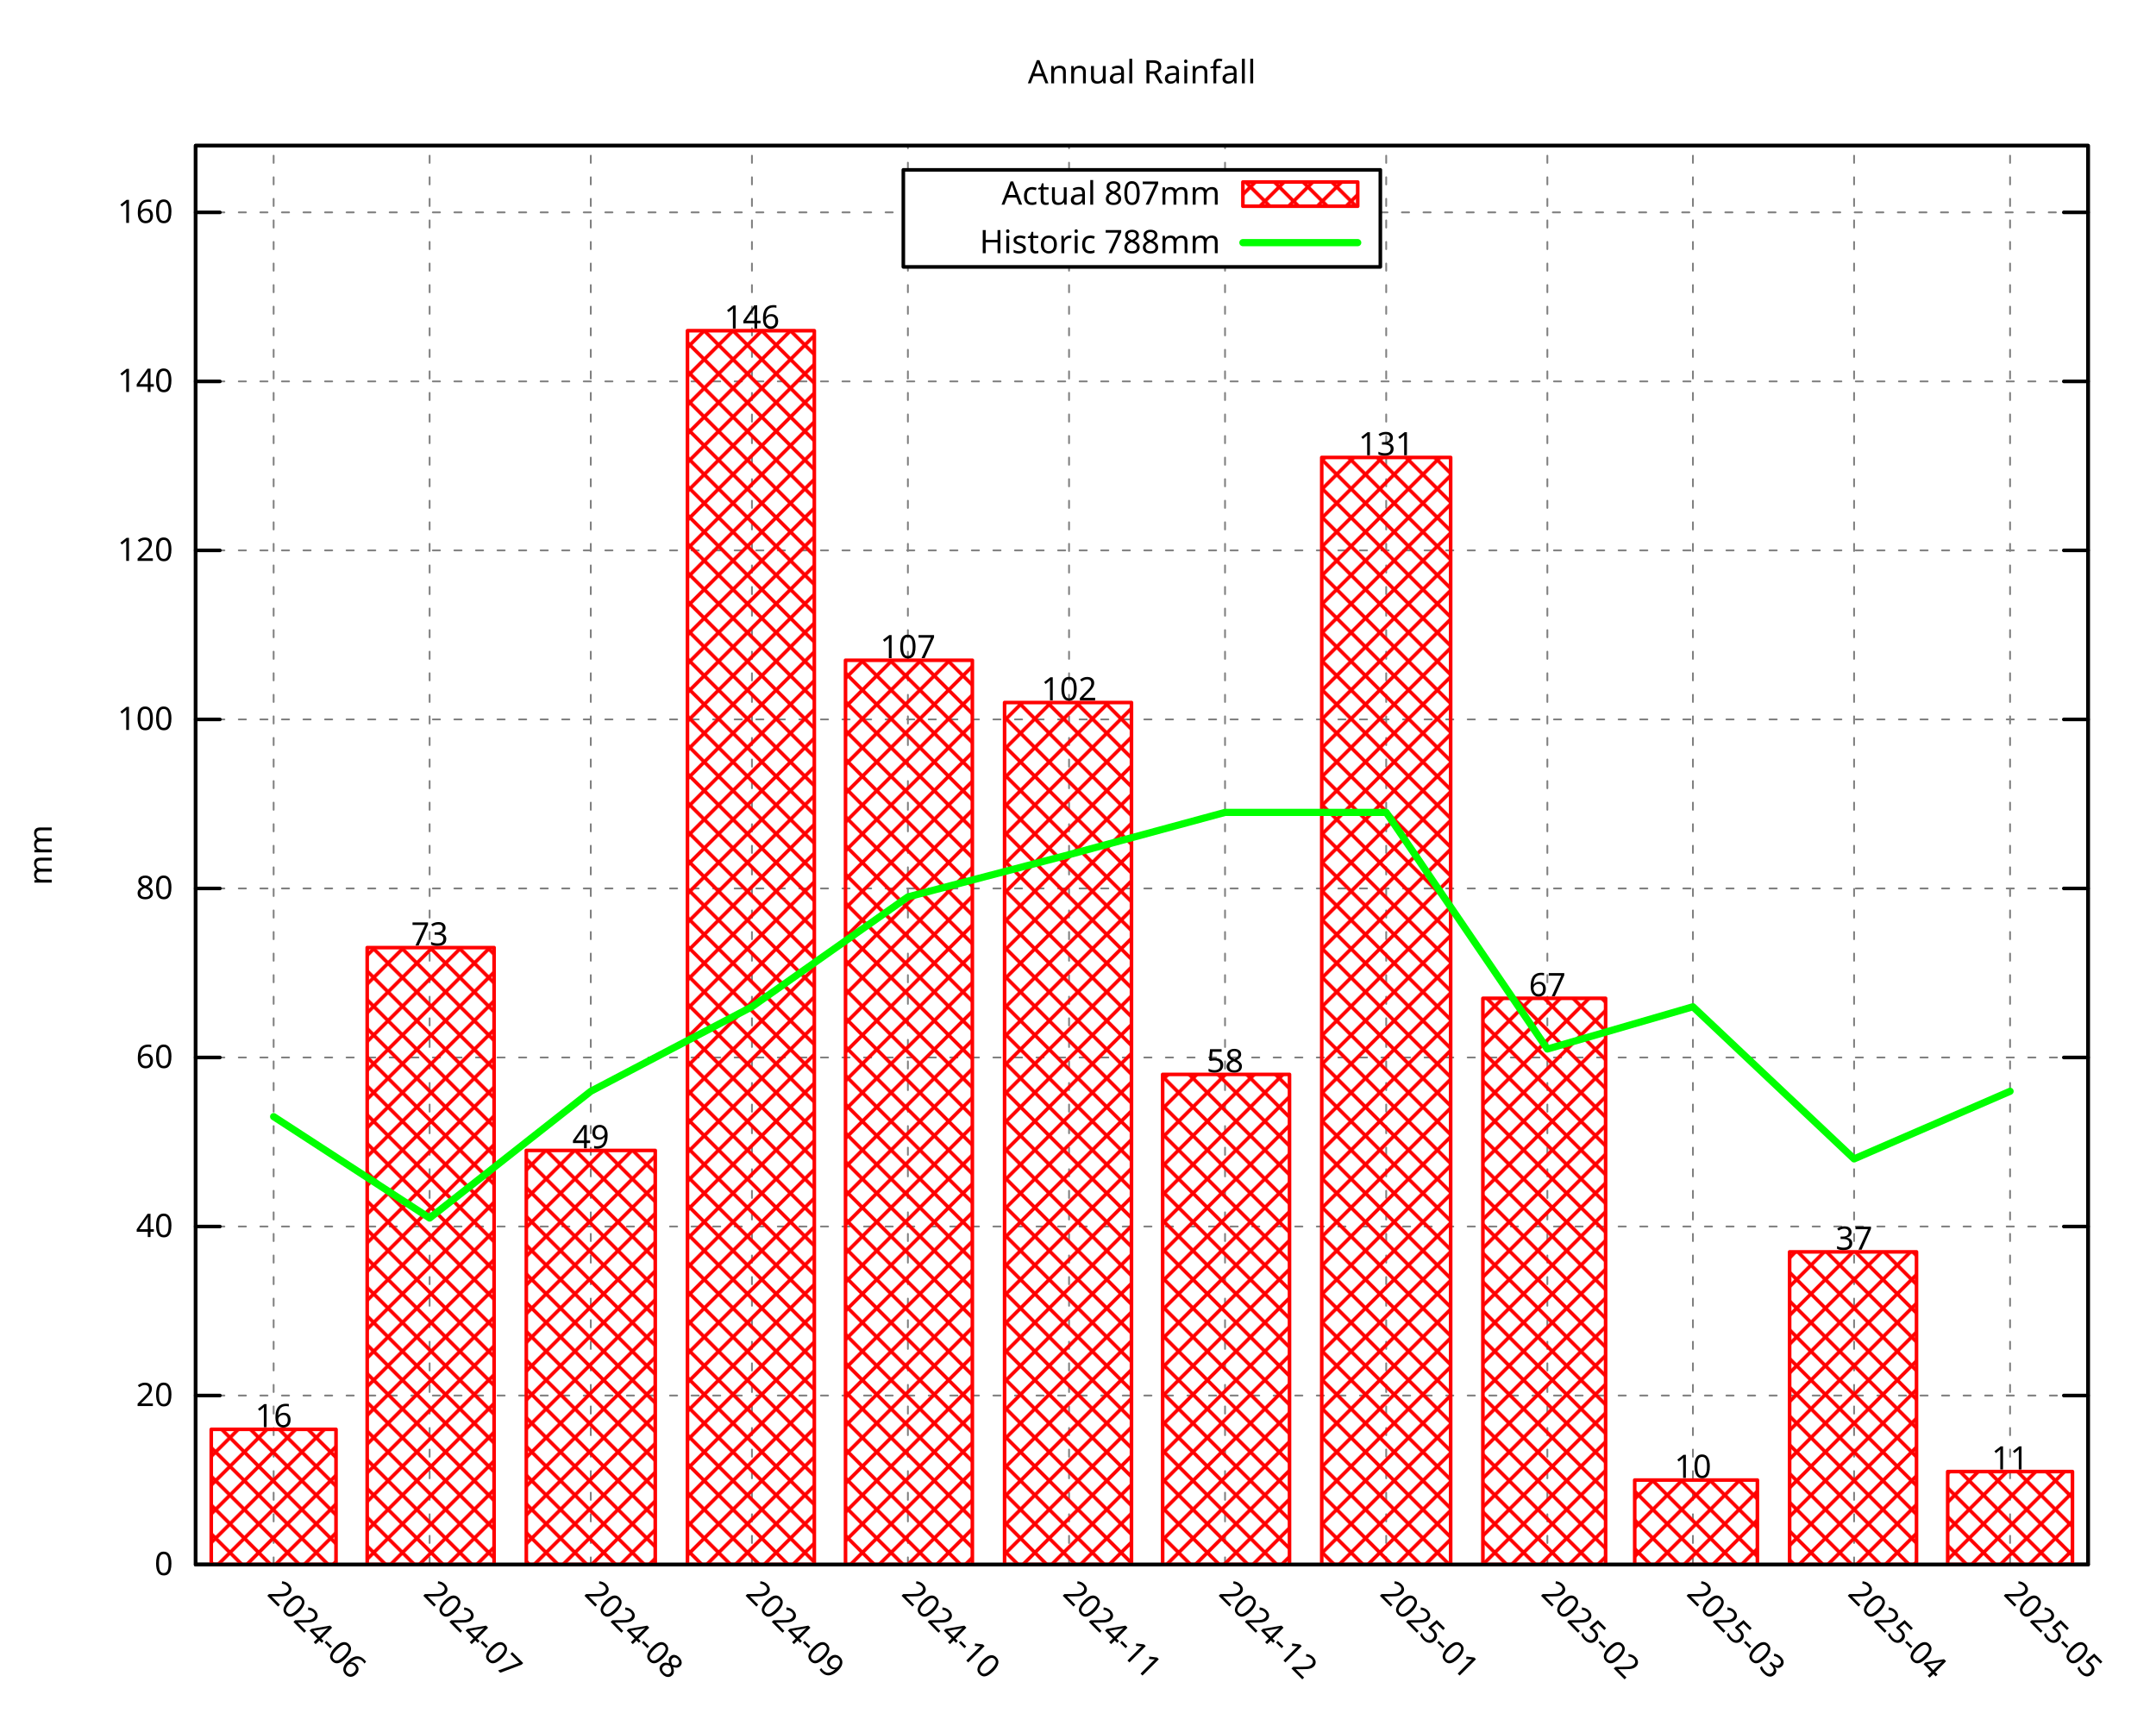
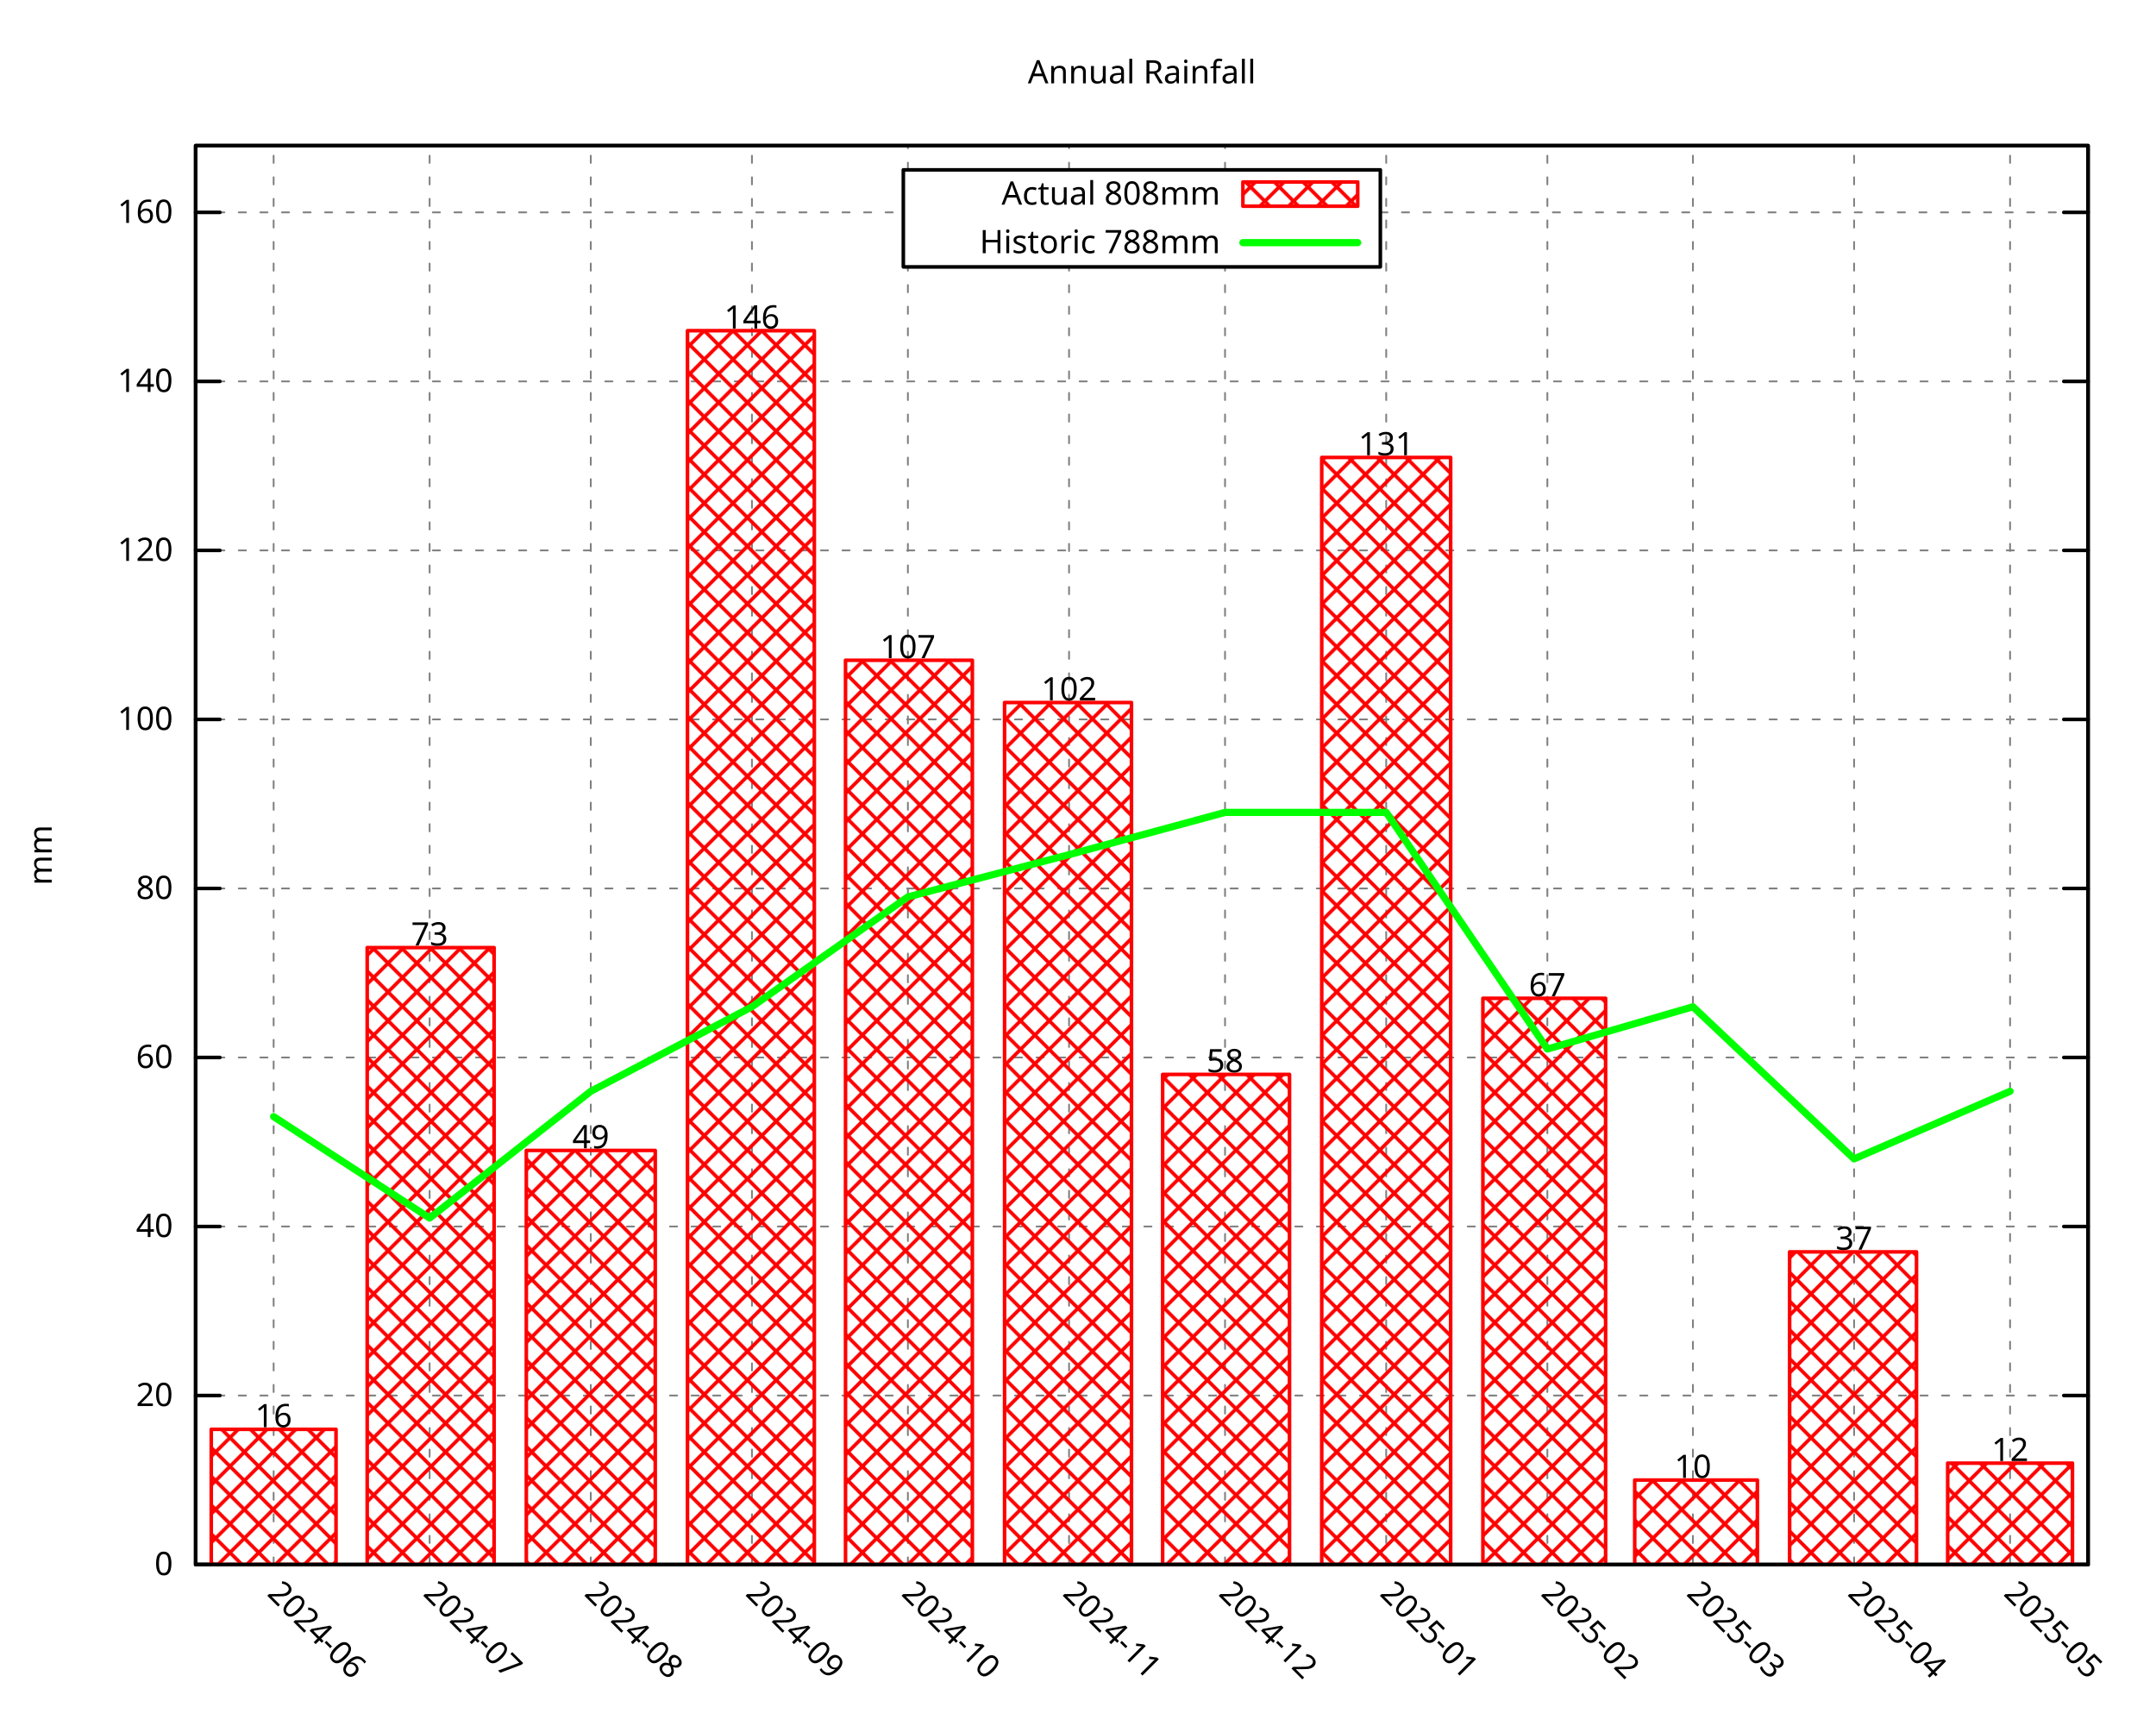
<svg xmlns="http://www.w3.org/2000/svg" xmlns:xlink="http://www.w3.org/1999/xlink" width="600" height="480" viewBox="0 0 600 480">
  <g id="gnuplot_canvas">
    <rect x="0" y="0" width="600" height="480" fill="none" />
    <defs>
      <circle id="gpDot" r="0.5" stroke-width="0.5" stroke="currentColor" />
      <path id="gpPt0" stroke-width="0.296" stroke="currentColor" d="M-1,0 h2 M0,-1 v2" />
      <path id="gpPt1" stroke-width="0.296" stroke="currentColor" d="M-1,-1 L1,1 M1,-1 L-1,1" />
      <path id="gpPt2" stroke-width="0.296" stroke="currentColor" d="M-1,0 L1,0 M0,-1 L0,1 M-1,-1 L1,1 M-1,1 L1,-1" />
      <rect id="gpPt3" stroke-width="0.296" stroke="currentColor" x="-1" y="-1" width="2" height="2" />
      <rect id="gpPt4" stroke-width="0.296" stroke="currentColor" fill="currentColor" x="-1" y="-1" width="2" height="2" />
      <circle id="gpPt5" stroke-width="0.296" stroke="currentColor" cx="0" cy="0" r="1" />
      <use xlink:href="#gpPt5" id="gpPt6" fill="currentColor" stroke="none" />
      <path id="gpPt7" stroke-width="0.296" stroke="currentColor" d="M0,-1.33 L-1.33,0.67 L1.33,0.67 z" />
      <use xlink:href="#gpPt7" id="gpPt8" fill="currentColor" stroke="none" />
      <use xlink:href="#gpPt7" id="gpPt9" stroke="currentColor" transform="rotate(180)" />
      <use xlink:href="#gpPt9" id="gpPt10" fill="currentColor" stroke="none" />
      <use xlink:href="#gpPt3" id="gpPt11" stroke="currentColor" transform="rotate(45)" />
      <use xlink:href="#gpPt11" id="gpPt12" fill="currentColor" stroke="none" />
      <path id="gpPt13" stroke-width="0.296" stroke="currentColor" d="M0,1.330 L1.265,0.411 L0.782,-1.067 L-0.782,-1.076 L-1.265,0.411 z" />
      <use xlink:href="#gpPt13" id="gpPt14" fill="currentColor" stroke="none" />
      <filter id="textbox" filterUnits="objectBoundingBox" x="0" y="0" height="1" width="1">
        <feFlood flood-color="white" flood-opacity="1" result="bgnd" />
        <feComposite in="SourceGraphic" in2="bgnd" operator="atop" />
      </filter>
      <filter id="greybox" filterUnits="objectBoundingBox" x="0" y="0" height="1" width="1">
        <feFlood flood-color="lightgrey" flood-opacity="1" result="grey" />
        <feComposite in="SourceGraphic" in2="grey" operator="atop" />
      </filter>
    </defs>
    <g fill="none" color="white" stroke="currentColor" stroke-width="1.00" stroke-linecap="round" stroke-linejoin="round">
</g>
    <g fill="none" color="black" stroke="currentColor" stroke-width="1.00" stroke-linecap="round" stroke-linejoin="round">
</g>
    <g fill="none" color="black" stroke="black" stroke-width="0.50" stroke-linecap="round" stroke-linejoin="round">
</g>
    <g fill="none" color="gray" stroke="currentColor" stroke-width="0.50" stroke-linecap="round" stroke-linejoin="round">
      <path stroke="gray" stroke-dasharray="2,4" class="gridline" d="M54.45,435.32 L581.09,435.32  " />
    </g>
    <g fill="none" color="gray" stroke="gray" stroke-width="1.00" stroke-linecap="round" stroke-linejoin="round">
</g>
    <g fill="none" color="black" stroke="currentColor" stroke-width="1.00" stroke-linecap="round" stroke-linejoin="round">
      <path stroke="black" d="M54.45,435.32 L61.20,435.32 M581.09,435.32 L574.34,435.32  " />
      <g transform="translate(48.15,438.25)" stroke="none" fill="black" font-family="Droid Sans" font-size="9.00" text-anchor="end">
        <text>
          <tspan font-family="Droid Sans"> 0</tspan>
        </text>
      </g>
    </g>
    <g fill="none" color="black" stroke="currentColor" stroke-width="1.00" stroke-linecap="round" stroke-linejoin="round">
</g>
    <g fill="none" color="black" stroke="black" stroke-width="0.50" stroke-linecap="round" stroke-linejoin="round">
</g>
    <g fill="none" color="gray" stroke="currentColor" stroke-width="0.50" stroke-linecap="round" stroke-linejoin="round">
      <path stroke="gray" stroke-dasharray="2,4" class="gridline" d="M54.45,388.29 L581.09,388.29  " />
    </g>
    <g fill="none" color="gray" stroke="gray" stroke-width="1.00" stroke-linecap="round" stroke-linejoin="round">
</g>
    <g fill="none" color="black" stroke="currentColor" stroke-width="1.00" stroke-linecap="round" stroke-linejoin="round">
      <path stroke="black" d="M54.45,388.29 L61.20,388.29 M581.09,388.29 L574.34,388.29  " />
      <g transform="translate(48.15,391.22)" stroke="none" fill="black" font-family="Droid Sans" font-size="9.00" text-anchor="end">
        <text>
          <tspan font-family="Droid Sans"> 20</tspan>
        </text>
      </g>
    </g>
    <g fill="none" color="black" stroke="currentColor" stroke-width="1.00" stroke-linecap="round" stroke-linejoin="round">
</g>
    <g fill="none" color="black" stroke="black" stroke-width="0.50" stroke-linecap="round" stroke-linejoin="round">
</g>
    <g fill="none" color="gray" stroke="currentColor" stroke-width="0.50" stroke-linecap="round" stroke-linejoin="round">
      <path stroke="gray" stroke-dasharray="2,4" class="gridline" d="M54.45,341.26 L581.09,341.26  " />
    </g>
    <g fill="none" color="gray" stroke="gray" stroke-width="1.00" stroke-linecap="round" stroke-linejoin="round">
</g>
    <g fill="none" color="black" stroke="currentColor" stroke-width="1.00" stroke-linecap="round" stroke-linejoin="round">
      <path stroke="black" d="M54.45,341.26 L61.20,341.26 M581.09,341.26 L574.34,341.26  " />
      <g transform="translate(48.15,344.19)" stroke="none" fill="black" font-family="Droid Sans" font-size="9.00" text-anchor="end">
        <text>
          <tspan font-family="Droid Sans"> 40</tspan>
        </text>
      </g>
    </g>
    <g fill="none" color="black" stroke="currentColor" stroke-width="1.00" stroke-linecap="round" stroke-linejoin="round">
</g>
    <g fill="none" color="black" stroke="black" stroke-width="0.50" stroke-linecap="round" stroke-linejoin="round">
</g>
    <g fill="none" color="gray" stroke="currentColor" stroke-width="0.50" stroke-linecap="round" stroke-linejoin="round">
      <path stroke="gray" stroke-dasharray="2,4" class="gridline" d="M54.45,294.23 L581.09,294.23  " />
    </g>
    <g fill="none" color="gray" stroke="gray" stroke-width="1.00" stroke-linecap="round" stroke-linejoin="round">
</g>
    <g fill="none" color="black" stroke="currentColor" stroke-width="1.00" stroke-linecap="round" stroke-linejoin="round">
      <path stroke="black" d="M54.45,294.23 L61.20,294.23 M581.09,294.23 L574.34,294.23  " />
      <g transform="translate(48.15,297.16)" stroke="none" fill="black" font-family="Droid Sans" font-size="9.00" text-anchor="end">
        <text>
          <tspan font-family="Droid Sans"> 60</tspan>
        </text>
      </g>
    </g>
    <g fill="none" color="black" stroke="currentColor" stroke-width="1.00" stroke-linecap="round" stroke-linejoin="round">
</g>
    <g fill="none" color="black" stroke="black" stroke-width="0.50" stroke-linecap="round" stroke-linejoin="round">
</g>
    <g fill="none" color="gray" stroke="currentColor" stroke-width="0.50" stroke-linecap="round" stroke-linejoin="round">
      <path stroke="gray" stroke-dasharray="2,4" class="gridline" d="M54.45,247.20 L581.09,247.20  " />
    </g>
    <g fill="none" color="gray" stroke="gray" stroke-width="1.00" stroke-linecap="round" stroke-linejoin="round">
</g>
    <g fill="none" color="black" stroke="currentColor" stroke-width="1.00" stroke-linecap="round" stroke-linejoin="round">
      <path stroke="black" d="M54.45,247.20 L61.20,247.20 M581.09,247.20 L574.34,247.20  " />
      <g transform="translate(48.15,250.13)" stroke="none" fill="black" font-family="Droid Sans" font-size="9.00" text-anchor="end">
        <text>
          <tspan font-family="Droid Sans"> 80</tspan>
        </text>
      </g>
    </g>
    <g fill="none" color="black" stroke="currentColor" stroke-width="1.00" stroke-linecap="round" stroke-linejoin="round">
</g>
    <g fill="none" color="black" stroke="black" stroke-width="0.50" stroke-linecap="round" stroke-linejoin="round">
</g>
    <g fill="none" color="gray" stroke="currentColor" stroke-width="0.50" stroke-linecap="round" stroke-linejoin="round">
      <path stroke="gray" stroke-dasharray="2,4" class="gridline" d="M54.45,200.17 L581.09,200.17  " />
    </g>
    <g fill="none" color="gray" stroke="gray" stroke-width="1.00" stroke-linecap="round" stroke-linejoin="round">
</g>
    <g fill="none" color="black" stroke="currentColor" stroke-width="1.00" stroke-linecap="round" stroke-linejoin="round">
      <path stroke="black" d="M54.45,200.17 L61.20,200.17 M581.09,200.17 L574.34,200.17  " />
      <g transform="translate(48.15,203.10)" stroke="none" fill="black" font-family="Droid Sans" font-size="9.00" text-anchor="end">
        <text>
          <tspan font-family="Droid Sans"> 100</tspan>
        </text>
      </g>
    </g>
    <g fill="none" color="black" stroke="currentColor" stroke-width="1.00" stroke-linecap="round" stroke-linejoin="round">
</g>
    <g fill="none" color="black" stroke="black" stroke-width="0.50" stroke-linecap="round" stroke-linejoin="round">
</g>
    <g fill="none" color="gray" stroke="currentColor" stroke-width="0.50" stroke-linecap="round" stroke-linejoin="round">
      <path stroke="gray" stroke-dasharray="2,4" class="gridline" d="M54.45,153.14 L581.09,153.14  " />
    </g>
    <g fill="none" color="gray" stroke="gray" stroke-width="1.00" stroke-linecap="round" stroke-linejoin="round">
</g>
    <g fill="none" color="black" stroke="currentColor" stroke-width="1.00" stroke-linecap="round" stroke-linejoin="round">
      <path stroke="black" d="M54.45,153.14 L61.20,153.14 M581.09,153.14 L574.34,153.14  " />
      <g transform="translate(48.15,156.07)" stroke="none" fill="black" font-family="Droid Sans" font-size="9.00" text-anchor="end">
        <text>
          <tspan font-family="Droid Sans"> 120</tspan>
        </text>
      </g>
    </g>
    <g fill="none" color="black" stroke="currentColor" stroke-width="1.00" stroke-linecap="round" stroke-linejoin="round">
</g>
    <g fill="none" color="black" stroke="black" stroke-width="0.50" stroke-linecap="round" stroke-linejoin="round">
</g>
    <g fill="none" color="gray" stroke="currentColor" stroke-width="0.50" stroke-linecap="round" stroke-linejoin="round">
      <path stroke="gray" stroke-dasharray="2,4" class="gridline" d="M54.45,106.12 L581.09,106.12  " />
    </g>
    <g fill="none" color="gray" stroke="gray" stroke-width="1.00" stroke-linecap="round" stroke-linejoin="round">
</g>
    <g fill="none" color="black" stroke="currentColor" stroke-width="1.00" stroke-linecap="round" stroke-linejoin="round">
      <path stroke="black" d="M54.45,106.12 L61.20,106.12 M581.09,106.12 L574.34,106.12  " />
      <g transform="translate(48.15,109.05)" stroke="none" fill="black" font-family="Droid Sans" font-size="9.00" text-anchor="end">
        <text>
          <tspan font-family="Droid Sans"> 140</tspan>
        </text>
      </g>
    </g>
    <g fill="none" color="black" stroke="currentColor" stroke-width="1.00" stroke-linecap="round" stroke-linejoin="round">
</g>
    <g fill="none" color="black" stroke="black" stroke-width="0.50" stroke-linecap="round" stroke-linejoin="round">
</g>
    <g fill="none" color="gray" stroke="currentColor" stroke-width="0.50" stroke-linecap="round" stroke-linejoin="round">
      <path stroke="gray" stroke-dasharray="2,4" class="gridline" d="M54.45,59.09 L251.39,59.09 M384.14,59.09 L581.09,59.09  " />
    </g>
    <g fill="none" color="gray" stroke="gray" stroke-width="1.00" stroke-linecap="round" stroke-linejoin="round">
</g>
    <g fill="none" color="black" stroke="currentColor" stroke-width="1.00" stroke-linecap="round" stroke-linejoin="round">
      <path stroke="black" d="M54.45,59.09 L61.20,59.09 M581.09,59.09 L574.34,59.09  " />
      <g transform="translate(48.15,62.02)" stroke="none" fill="black" font-family="Droid Sans" font-size="9.00" text-anchor="end">
        <text>
          <tspan font-family="Droid Sans"> 160</tspan>
        </text>
      </g>
    </g>
    <g fill="none" color="black" stroke="currentColor" stroke-width="1.00" stroke-linecap="round" stroke-linejoin="round">
</g>
    <g fill="none" color="black" stroke="black" stroke-width="0.50" stroke-linecap="round" stroke-linejoin="round">
</g>
    <g fill="none" color="gray" stroke="currentColor" stroke-width="0.50" stroke-linecap="round" stroke-linejoin="round">
      <path stroke="gray" stroke-dasharray="2,4" class="gridline" d="M76.15,435.32 L76.15,40.51  " />
    </g>
    <g fill="none" color="gray" stroke="gray" stroke-width="1.00" stroke-linecap="round" stroke-linejoin="round">
</g>
    <g fill="none" color="black" stroke="currentColor" stroke-width="1.00" stroke-linecap="round" stroke-linejoin="round">
      <path stroke="black" d="M76.15,435.32 M76.15,40.51  " />
      <g transform="translate(74.08,443.69) rotate(45.00)" stroke="none" fill="black" font-family="Droid Sans" font-size="9.00" text-anchor="start">
        <text>
          <tspan font-family="Droid Sans">2024-06</tspan>
        </text>
      </g>
    </g>
    <g fill="none" color="black" stroke="currentColor" stroke-width="1.00" stroke-linecap="round" stroke-linejoin="round">
</g>
    <g fill="none" color="black" stroke="black" stroke-width="0.50" stroke-linecap="round" stroke-linejoin="round">
</g>
    <g fill="none" color="gray" stroke="currentColor" stroke-width="0.50" stroke-linecap="round" stroke-linejoin="round">
      <path stroke="gray" stroke-dasharray="2,4" class="gridline" d="M119.56,435.32 L119.56,40.51  " />
    </g>
    <g fill="none" color="gray" stroke="gray" stroke-width="1.00" stroke-linecap="round" stroke-linejoin="round">
</g>
    <g fill="none" color="black" stroke="currentColor" stroke-width="1.00" stroke-linecap="round" stroke-linejoin="round">
      <path stroke="black" d="M119.56,435.32 M119.56,40.51  " />
      <g transform="translate(117.49,443.69) rotate(45.00)" stroke="none" fill="black" font-family="Droid Sans" font-size="9.00" text-anchor="start">
        <text>
          <tspan font-family="Droid Sans">2024-07</tspan>
        </text>
      </g>
    </g>
    <g fill="none" color="black" stroke="currentColor" stroke-width="1.00" stroke-linecap="round" stroke-linejoin="round">
</g>
    <g fill="none" color="black" stroke="black" stroke-width="0.50" stroke-linecap="round" stroke-linejoin="round">
</g>
    <g fill="none" color="gray" stroke="currentColor" stroke-width="0.50" stroke-linecap="round" stroke-linejoin="round">
      <path stroke="gray" stroke-dasharray="2,4" class="gridline" d="M164.41,435.32 L164.41,40.51  " />
    </g>
    <g fill="none" color="gray" stroke="gray" stroke-width="1.00" stroke-linecap="round" stroke-linejoin="round">
</g>
    <g fill="none" color="black" stroke="currentColor" stroke-width="1.00" stroke-linecap="round" stroke-linejoin="round">
      <path stroke="black" d="M164.41,435.32 M164.41,40.51  " />
      <g transform="translate(162.34,443.69) rotate(45.00)" stroke="none" fill="black" font-family="Droid Sans" font-size="9.00" text-anchor="start">
        <text>
          <tspan font-family="Droid Sans">2024-08</tspan>
        </text>
      </g>
    </g>
    <g fill="none" color="black" stroke="currentColor" stroke-width="1.00" stroke-linecap="round" stroke-linejoin="round">
</g>
    <g fill="none" color="black" stroke="black" stroke-width="0.50" stroke-linecap="round" stroke-linejoin="round">
</g>
    <g fill="none" color="gray" stroke="currentColor" stroke-width="0.50" stroke-linecap="round" stroke-linejoin="round">
      <path stroke="gray" stroke-dasharray="2,4" class="gridline" d="M209.26,435.32 L209.26,40.51  " />
    </g>
    <g fill="none" color="gray" stroke="gray" stroke-width="1.00" stroke-linecap="round" stroke-linejoin="round">
</g>
    <g fill="none" color="black" stroke="currentColor" stroke-width="1.00" stroke-linecap="round" stroke-linejoin="round">
      <path stroke="black" d="M209.26,435.32 M209.26,40.51  " />
      <g transform="translate(207.19,443.69) rotate(45.00)" stroke="none" fill="black" font-family="Droid Sans" font-size="9.00" text-anchor="start">
        <text>
          <tspan font-family="Droid Sans">2024-09</tspan>
        </text>
      </g>
    </g>
    <g fill="none" color="black" stroke="currentColor" stroke-width="1.00" stroke-linecap="round" stroke-linejoin="round">
</g>
    <g fill="none" color="black" stroke="black" stroke-width="0.50" stroke-linecap="round" stroke-linejoin="round">
</g>
    <g fill="none" color="gray" stroke="currentColor" stroke-width="0.50" stroke-linecap="round" stroke-linejoin="round">
      <path stroke="gray" stroke-dasharray="2,4" class="gridline" d="M252.66,435.32 L252.66,74.26 M252.66,47.26 L252.66,40.51  " />
    </g>
    <g fill="none" color="gray" stroke="gray" stroke-width="1.00" stroke-linecap="round" stroke-linejoin="round">
</g>
    <g fill="none" color="black" stroke="currentColor" stroke-width="1.00" stroke-linecap="round" stroke-linejoin="round">
      <path stroke="black" d="M252.66,435.32 M252.66,40.51  " />
      <g transform="translate(250.59,443.69) rotate(45.00)" stroke="none" fill="black" font-family="Droid Sans" font-size="9.00" text-anchor="start">
        <text>
          <tspan font-family="Droid Sans">2024-10</tspan>
        </text>
      </g>
    </g>
    <g fill="none" color="black" stroke="currentColor" stroke-width="1.00" stroke-linecap="round" stroke-linejoin="round">
</g>
    <g fill="none" color="black" stroke="black" stroke-width="0.50" stroke-linecap="round" stroke-linejoin="round">
</g>
    <g fill="none" color="gray" stroke="currentColor" stroke-width="0.50" stroke-linecap="round" stroke-linejoin="round">
      <path stroke="gray" stroke-dasharray="2,4" class="gridline" d="M297.51,435.32 L297.51,74.26 M297.51,47.26 L297.51,40.51  " />
    </g>
    <g fill="none" color="gray" stroke="gray" stroke-width="1.00" stroke-linecap="round" stroke-linejoin="round">
</g>
    <g fill="none" color="black" stroke="currentColor" stroke-width="1.00" stroke-linecap="round" stroke-linejoin="round">
      <path stroke="black" d="M297.51,435.32 M297.51,40.51  " />
      <g transform="translate(295.44,443.69) rotate(45.00)" stroke="none" fill="black" font-family="Droid Sans" font-size="9.00" text-anchor="start">
        <text>
          <tspan font-family="Droid Sans">2024-11</tspan>
        </text>
      </g>
    </g>
    <g fill="none" color="black" stroke="currentColor" stroke-width="1.00" stroke-linecap="round" stroke-linejoin="round">
</g>
    <g fill="none" color="black" stroke="black" stroke-width="0.50" stroke-linecap="round" stroke-linejoin="round">
</g>
    <g fill="none" color="gray" stroke="currentColor" stroke-width="0.50" stroke-linecap="round" stroke-linejoin="round">
      <path stroke="gray" stroke-dasharray="2,4" class="gridline" d="M340.92,435.32 L340.92,74.26 M340.92,47.26 L340.92,40.51  " />
    </g>
    <g fill="none" color="gray" stroke="gray" stroke-width="1.00" stroke-linecap="round" stroke-linejoin="round">
</g>
    <g fill="none" color="black" stroke="currentColor" stroke-width="1.00" stroke-linecap="round" stroke-linejoin="round">
      <path stroke="black" d="M340.92,435.32 M340.92,40.51  " />
      <g transform="translate(338.85,443.69) rotate(45.00)" stroke="none" fill="black" font-family="Droid Sans" font-size="9.00" text-anchor="start">
        <text>
          <tspan font-family="Droid Sans">2024-12</tspan>
        </text>
      </g>
    </g>
    <g fill="none" color="black" stroke="currentColor" stroke-width="1.00" stroke-linecap="round" stroke-linejoin="round">
</g>
    <g fill="none" color="black" stroke="black" stroke-width="0.50" stroke-linecap="round" stroke-linejoin="round">
</g>
    <g fill="none" color="gray" stroke="currentColor" stroke-width="0.50" stroke-linecap="round" stroke-linejoin="round">
      <path stroke="gray" stroke-dasharray="2,4" class="gridline" d="M385.77,435.32 L385.77,40.51  " />
    </g>
    <g fill="none" color="gray" stroke="gray" stroke-width="1.00" stroke-linecap="round" stroke-linejoin="round">
</g>
    <g fill="none" color="black" stroke="currentColor" stroke-width="1.00" stroke-linecap="round" stroke-linejoin="round">
      <path stroke="black" d="M385.77,435.32 M385.77,40.51  " />
      <g transform="translate(383.70,443.69) rotate(45.00)" stroke="none" fill="black" font-family="Droid Sans" font-size="9.00" text-anchor="start">
        <text>
          <tspan font-family="Droid Sans">2025-01</tspan>
        </text>
      </g>
    </g>
    <g fill="none" color="black" stroke="currentColor" stroke-width="1.00" stroke-linecap="round" stroke-linejoin="round">
</g>
    <g fill="none" color="black" stroke="black" stroke-width="0.50" stroke-linecap="round" stroke-linejoin="round">
</g>
    <g fill="none" color="gray" stroke="currentColor" stroke-width="0.50" stroke-linecap="round" stroke-linejoin="round">
      <path stroke="gray" stroke-dasharray="2,4" class="gridline" d="M430.62,435.32 L430.62,40.51  " />
    </g>
    <g fill="none" color="gray" stroke="gray" stroke-width="1.00" stroke-linecap="round" stroke-linejoin="round">
</g>
    <g fill="none" color="black" stroke="currentColor" stroke-width="1.00" stroke-linecap="round" stroke-linejoin="round">
      <path stroke="black" d="M430.62,435.32 M430.62,40.51  " />
      <g transform="translate(428.55,443.69) rotate(45.00)" stroke="none" fill="black" font-family="Droid Sans" font-size="9.00" text-anchor="start">
        <text>
          <tspan font-family="Droid Sans">2025-02</tspan>
        </text>
      </g>
    </g>
    <g fill="none" color="black" stroke="currentColor" stroke-width="1.00" stroke-linecap="round" stroke-linejoin="round">
</g>
    <g fill="none" color="black" stroke="black" stroke-width="0.50" stroke-linecap="round" stroke-linejoin="round">
</g>
    <g fill="none" color="gray" stroke="currentColor" stroke-width="0.50" stroke-linecap="round" stroke-linejoin="round">
      <path stroke="gray" stroke-dasharray="2,4" class="gridline" d="M471.13,435.32 L471.13,40.51  " />
    </g>
    <g fill="none" color="gray" stroke="gray" stroke-width="1.00" stroke-linecap="round" stroke-linejoin="round">
</g>
    <g fill="none" color="black" stroke="currentColor" stroke-width="1.00" stroke-linecap="round" stroke-linejoin="round">
      <path stroke="black" d="M471.13,435.32 M471.13,40.51  " />
      <g transform="translate(469.06,443.69) rotate(45.00)" stroke="none" fill="black" font-family="Droid Sans" font-size="9.00" text-anchor="start">
        <text>
          <tspan font-family="Droid Sans">2025-03</tspan>
        </text>
      </g>
    </g>
    <g fill="none" color="black" stroke="currentColor" stroke-width="1.00" stroke-linecap="round" stroke-linejoin="round">
</g>
    <g fill="none" color="black" stroke="black" stroke-width="0.50" stroke-linecap="round" stroke-linejoin="round">
</g>
    <g fill="none" color="gray" stroke="currentColor" stroke-width="0.50" stroke-linecap="round" stroke-linejoin="round">
      <path stroke="gray" stroke-dasharray="2,4" class="gridline" d="M515.98,435.32 L515.98,40.51  " />
    </g>
    <g fill="none" color="gray" stroke="gray" stroke-width="1.00" stroke-linecap="round" stroke-linejoin="round">
</g>
    <g fill="none" color="black" stroke="currentColor" stroke-width="1.00" stroke-linecap="round" stroke-linejoin="round">
      <path stroke="black" d="M515.98,435.32 M515.98,40.51  " />
      <g transform="translate(513.91,443.69) rotate(45.00)" stroke="none" fill="black" font-family="Droid Sans" font-size="9.00" text-anchor="start">
        <text>
          <tspan font-family="Droid Sans">2025-04</tspan>
        </text>
      </g>
    </g>
    <g fill="none" color="black" stroke="currentColor" stroke-width="1.00" stroke-linecap="round" stroke-linejoin="round">
</g>
    <g fill="none" color="black" stroke="black" stroke-width="0.50" stroke-linecap="round" stroke-linejoin="round">
</g>
    <g fill="none" color="gray" stroke="currentColor" stroke-width="0.50" stroke-linecap="round" stroke-linejoin="round">
      <path stroke="gray" stroke-dasharray="2,4" class="gridline" d="M559.39,435.32 L559.39,40.51  " />
    </g>
    <g fill="none" color="gray" stroke="gray" stroke-width="1.00" stroke-linecap="round" stroke-linejoin="round">
</g>
    <g fill="none" color="black" stroke="currentColor" stroke-width="1.00" stroke-linecap="round" stroke-linejoin="round">
      <path stroke="black" d="M559.39,435.32 M559.39,40.51  " />
      <g transform="translate(557.32,443.69) rotate(45.00)" stroke="none" fill="black" font-family="Droid Sans" font-size="9.00" text-anchor="start">
        <text>
          <tspan font-family="Droid Sans">2025-05</tspan>
        </text>
      </g>
    </g>
    <g fill="none" color="black" stroke="currentColor" stroke-width="1.00" stroke-linecap="round" stroke-linejoin="round">
</g>
    <g fill="none" color="black" stroke="currentColor" stroke-width="1.00" stroke-linecap="round" stroke-linejoin="round">
      <path stroke="black" d="M54.45,40.51 L54.45,435.32 L581.09,435.32 L581.09,40.51 L54.45,40.51 Z  " />
    </g>
    <g fill="none" color="black" stroke="currentColor" stroke-width="1.00" stroke-linecap="round" stroke-linejoin="round">
</g>
    <g fill="none" color="black" stroke="currentColor" stroke-width="1.00" stroke-linecap="round" stroke-linejoin="round">
      <path stroke="black" d="M251.39,74.26 L251.39,47.26 L384.14,47.26 L384.14,74.26 L251.39,74.26 Z  " />
    </g>
    <g id="gnuplot_plot_1">
      <g fill="none" color="black" stroke="currentColor" stroke-width="1.00" stroke-linecap="round" stroke-linejoin="round">
        <g transform="translate(339.59,56.94)" stroke="none" fill="black" font-family="Droid Sans" font-size="9.00" text-anchor="end">
          <text>
-             <tspan font-family="Droid Sans">Actual 807mm</tspan>
+             <tspan font-family="Droid Sans">Actual 808mm</tspan>
          </text>
        </g>
      </g>
      <g fill="none" color="black" stroke="currentColor" stroke-width="1.00" stroke-linecap="round" stroke-linejoin="round">
        <defs>
          <pattern id="gpPat1" patternUnits="userSpaceOnUse" x="0" y="0" width="8" height="8">
            <path style="fill:none; stroke:rgb(255,0,0)" d="M0,0 L8,8 M0,8 L8,0" />
          </pattern>
        </defs>
        <g stroke="none" shape-rendering="crispEdges">
          <polygon fill="url(#gpPat1)" points="345.89,57.38 377.84,57.38 377.84,50.63 345.89,50.63 " />
        </g>
        <path stroke="rgb(255,   0,   0)" d="M345.89,57.38 L377.84,57.38 L377.84,50.64 L345.89,50.64 L345.89,57.38 Z  " />
      </g>
      <g fill="none" color="black" stroke="currentColor" stroke-width="1.00" stroke-linecap="round" stroke-linejoin="round">
        <defs>
          <pattern id="gpPat2" patternUnits="userSpaceOnUse" x="0" y="0" width="8" height="8">
            <path style="fill:none; stroke:rgb(255,0,0)" d="M0,0 L8,8 M0,8 L8,0" />
          </pattern>
        </defs>
        <g stroke="none" shape-rendering="crispEdges">
          <polygon fill="url(#gpPat2)" points="58.79,435.32 93.52,435.32 93.52,397.69 58.79,397.69 " />
        </g>
        <path stroke="rgb(255,   0,   0)" d="M58.79,435.32 L58.79,397.70 L93.51,397.70 L93.51,435.32 L58.79,435.32 Z  " />
        <g stroke="none" shape-rendering="crispEdges">
          <polygon fill="url(#gpPat2)" points="102.19,435.32 137.51,435.32 137.51,263.65 102.19,263.65 " />
        </g>
        <path stroke="rgb(255,   0,   0)" d="M102.19,435.32 L102.19,263.66 L137.50,263.66 L137.50,435.32 L102.19,435.32 Z  " />
        <g stroke="none" shape-rendering="crispEdges">
          <polygon fill="url(#gpPat2)" points="146.47,435.32 182.36,435.32 182.36,320.09 146.47,320.09 " />
        </g>
        <path stroke="rgb(255,   0,   0)" d="M146.47,435.32 L146.47,320.10 L182.35,320.10 L182.35,435.32 L146.47,435.32 Z  " />
        <g stroke="none" shape-rendering="crispEdges">
          <polygon fill="url(#gpPat2)" points="191.32,435.32 226.63,435.32 226.63,92.00 191.32,92.00 " />
        </g>
        <path stroke="rgb(255,   0,   0)" d="M191.32,435.32 L191.32,92.01 L226.62,92.01 L226.62,435.32 L191.32,435.32 Z  " />
        <g stroke="none" shape-rendering="crispEdges">
          <polygon fill="url(#gpPat2)" points="235.30,435.32 270.61,435.32 270.61,183.70 235.30,183.70 " />
        </g>
        <path stroke="rgb(255,   0,   0)" d="M235.30,435.32 L235.30,183.71 L270.60,183.71 L270.60,435.32 L235.30,435.32 Z  " />
        <g stroke="none" shape-rendering="crispEdges">
          <polygon fill="url(#gpPat2)" points="279.57,435.32 314.89,435.32 314.89,195.46 279.57,195.46 " />
        </g>
        <path stroke="rgb(255,   0,   0)" d="M279.57,435.32 L279.57,195.47 L314.88,195.47 L314.88,435.32 L279.57,435.32 Z  " />
        <g stroke="none" shape-rendering="crispEdges">
          <polygon fill="url(#gpPat2)" points="323.56,435.32 358.87,435.32 358.87,298.93 323.56,298.93 " />
        </g>
        <path stroke="rgb(255,   0,   0)" d="M323.56,435.32 L323.56,298.94 L358.86,298.94 L358.86,435.32 L323.56,435.32 Z  " />
        <g stroke="none" shape-rendering="crispEdges">
          <polygon fill="url(#gpPat2)" points="367.83,435.32 403.72,435.32 403.72,127.27 367.83,127.27 " />
        </g>
        <path stroke="rgb(255,   0,   0)" d="M367.83,435.32 L367.83,127.28 L403.71,127.28 L403.71,435.32 L367.83,435.32 Z  " />
        <g stroke="none" shape-rendering="crispEdges">
          <polygon fill="url(#gpPat2)" points="412.68,435.32 446.84,435.32 446.84,277.76 412.68,277.76 " />
        </g>
        <path stroke="rgb(255,   0,   0)" d="M412.68,435.32 L412.68,277.77 L446.83,277.77 L446.83,435.32 L412.68,435.32 Z  " />
        <g stroke="none" shape-rendering="crispEdges">
          <polygon fill="url(#gpPat2)" points="454.93,435.32 489.08,435.32 489.08,411.80 454.93,411.80 " />
        </g>
        <path stroke="rgb(255,   0,   0)" d="M454.93,435.32 L454.93,411.81 L489.07,411.81 L489.07,435.32 L454.93,435.32 Z  " />
        <g stroke="none" shape-rendering="crispEdges">
          <polygon fill="url(#gpPat2)" points="498.04,435.32 533.36,435.32 533.36,348.31 498.04,348.31 " />
        </g>
        <path stroke="rgb(255,   0,   0)" d="M498.04,435.32 L498.04,348.32 L533.35,348.32 L533.35,435.32 L498.04,435.32 Z  " />
        <g stroke="none" shape-rendering="crispEdges">
-           <polygon fill="url(#gpPat2)" points="542.03,435.32 576.76,435.32 576.76,409.44 542.03,409.44 " />
-         </g>
-         <path stroke="rgb(255,   0,   0)" d="M542.03,435.32 L542.03,409.45 L576.75,409.45 L576.75,435.32 L542.03,435.32 Z  " />
+           <polygon fill="url(#gpPat2)" points="542.03,435.32 576.76,435.32 576.76,407.09 542.03,407.09 " />
+         </g>
+         <path stroke="rgb(255,   0,   0)" d="M542.03,435.32 L542.03,407.10 L576.75,407.10 L576.75,435.32 L542.03,435.32 Z  " />
      </g>
    </g>
    <g id="gnuplot_plot_2" fill="none">
      <g fill="none" color="black" stroke="currentColor" stroke-width="1.00" stroke-linecap="round" stroke-linejoin="round">
        <g transform="translate(76.15,397.10)" stroke="none" fill="black" font-family="Droid Sans" font-size="9.00" text-anchor="middle">
          <text>
            <tspan font-family="Droid Sans">16</tspan>
          </text>
        </g>
        <g transform="translate(119.56,263.07)" stroke="none" fill="black" font-family="Droid Sans" font-size="9.00" text-anchor="middle">
          <text>
            <tspan font-family="Droid Sans">73</tspan>
          </text>
        </g>
        <g transform="translate(164.41,319.50)" stroke="none" fill="black" font-family="Droid Sans" font-size="9.00" text-anchor="middle">
          <text>
            <tspan font-family="Droid Sans">49</tspan>
          </text>
        </g>
        <g transform="translate(209.26,91.41)" stroke="none" fill="black" font-family="Droid Sans" font-size="9.00" text-anchor="middle">
          <text>
            <tspan font-family="Droid Sans">146</tspan>
          </text>
        </g>
        <g transform="translate(252.66,183.12)" stroke="none" fill="black" font-family="Droid Sans" font-size="9.00" text-anchor="middle">
          <text>
            <tspan font-family="Droid Sans">107</tspan>
          </text>
        </g>
        <g transform="translate(297.51,194.87)" stroke="none" fill="black" font-family="Droid Sans" font-size="9.00" text-anchor="middle">
          <text>
            <tspan font-family="Droid Sans">102</tspan>
          </text>
        </g>
        <g transform="translate(340.92,298.34)" stroke="none" fill="black" font-family="Droid Sans" font-size="9.00" text-anchor="middle">
          <text>
            <tspan font-family="Droid Sans">58</tspan>
          </text>
        </g>
        <g transform="translate(385.77,126.68)" stroke="none" fill="black" font-family="Droid Sans" font-size="9.00" text-anchor="middle">
          <text>
            <tspan font-family="Droid Sans">131</tspan>
          </text>
        </g>
        <g transform="translate(430.62,277.18)" stroke="none" fill="black" font-family="Droid Sans" font-size="9.00" text-anchor="middle">
          <text>
            <tspan font-family="Droid Sans">67</tspan>
          </text>
        </g>
        <g transform="translate(471.13,411.21)" stroke="none" fill="black" font-family="Droid Sans" font-size="9.00" text-anchor="middle">
          <text>
            <tspan font-family="Droid Sans">10</tspan>
          </text>
        </g>
        <g transform="translate(515.98,347.72)" stroke="none" fill="black" font-family="Droid Sans" font-size="9.00" text-anchor="middle">
          <text>
            <tspan font-family="Droid Sans">37</tspan>
          </text>
        </g>
-         <g transform="translate(559.39,408.86)" stroke="none" fill="black" font-family="Droid Sans" font-size="9.00" text-anchor="middle">
-           <text>
-             <tspan font-family="Droid Sans">11</tspan>
+         <g transform="translate(559.39,406.51)" stroke="none" fill="black" font-family="Droid Sans" font-size="9.00" text-anchor="middle">
+           <text>
+             <tspan font-family="Droid Sans">12</tspan>
          </text>
        </g>
      </g>
    </g>
    <g id="gnuplot_plot_3">
      <g fill="none" color="white" stroke="black" stroke-width="2.00" stroke-linecap="round" stroke-linejoin="round">
</g>
      <g fill="none" color="black" stroke="currentColor" stroke-width="2.00" stroke-linecap="round" stroke-linejoin="round">
        <g transform="translate(339.59,70.44)" stroke="none" fill="black" font-family="Droid Sans" font-size="9.00" text-anchor="end">
          <text>
            <tspan font-family="Droid Sans">Historic 788mm</tspan>
          </text>
        </g>
      </g>
      <g fill="none" color="black" stroke="currentColor" stroke-width="2.00" stroke-linecap="round" stroke-linejoin="round">
        <path stroke="rgb(  0, 255,   0)" d="M345.89,67.51 L377.84,67.51 M76.15,310.69 L119.56,338.91 L164.41,303.64 L209.26,280.12 L252.66,249.55 L297.51,237.80   L340.92,226.04 L385.77,226.04 L430.62,291.88 L471.13,280.12 L515.98,322.45 L559.39,303.64  " />
      </g>
    </g>
    <g fill="none" color="black" stroke="currentColor" stroke-width="2.00" stroke-linecap="round" stroke-linejoin="round">
</g>
    <g fill="none" color="black" stroke="black" stroke-width="1.00" stroke-linecap="round" stroke-linejoin="round">
</g>
    <g fill="none" color="black" stroke="currentColor" stroke-width="1.00" stroke-linecap="round" stroke-linejoin="round">
      <path stroke="black" d="M54.45,40.51 L54.45,435.32 L581.09,435.32 L581.09,40.51 L54.45,40.51 Z  " />
      <g transform="translate(14.39,237.92) rotate(270.00)" stroke="none" fill="black" font-family="Droid Sans" font-size="9.00" text-anchor="middle">
        <text>
          <tspan font-family="Droid Sans">mm</tspan>
        </text>
      </g>
    </g>
    <g fill="none" color="black" stroke="currentColor" stroke-width="1.00" stroke-linecap="round" stroke-linejoin="round">
</g>
    <g fill="none" color="black" stroke="currentColor" stroke-width="1.00" stroke-linecap="round" stroke-linejoin="round">
      <g transform="translate(317.77,23.19)" stroke="none" fill="black" font-family="Droid Sans" font-size="9.00" text-anchor="middle">
        <text>
          <tspan font-family="Droid Sans">Annual Rainfall</tspan>
        </text>
      </g>
    </g>
    <g fill="none" color="black" stroke="currentColor" stroke-width="1.00" stroke-linecap="round" stroke-linejoin="round">
</g>
  </g>
</svg>
